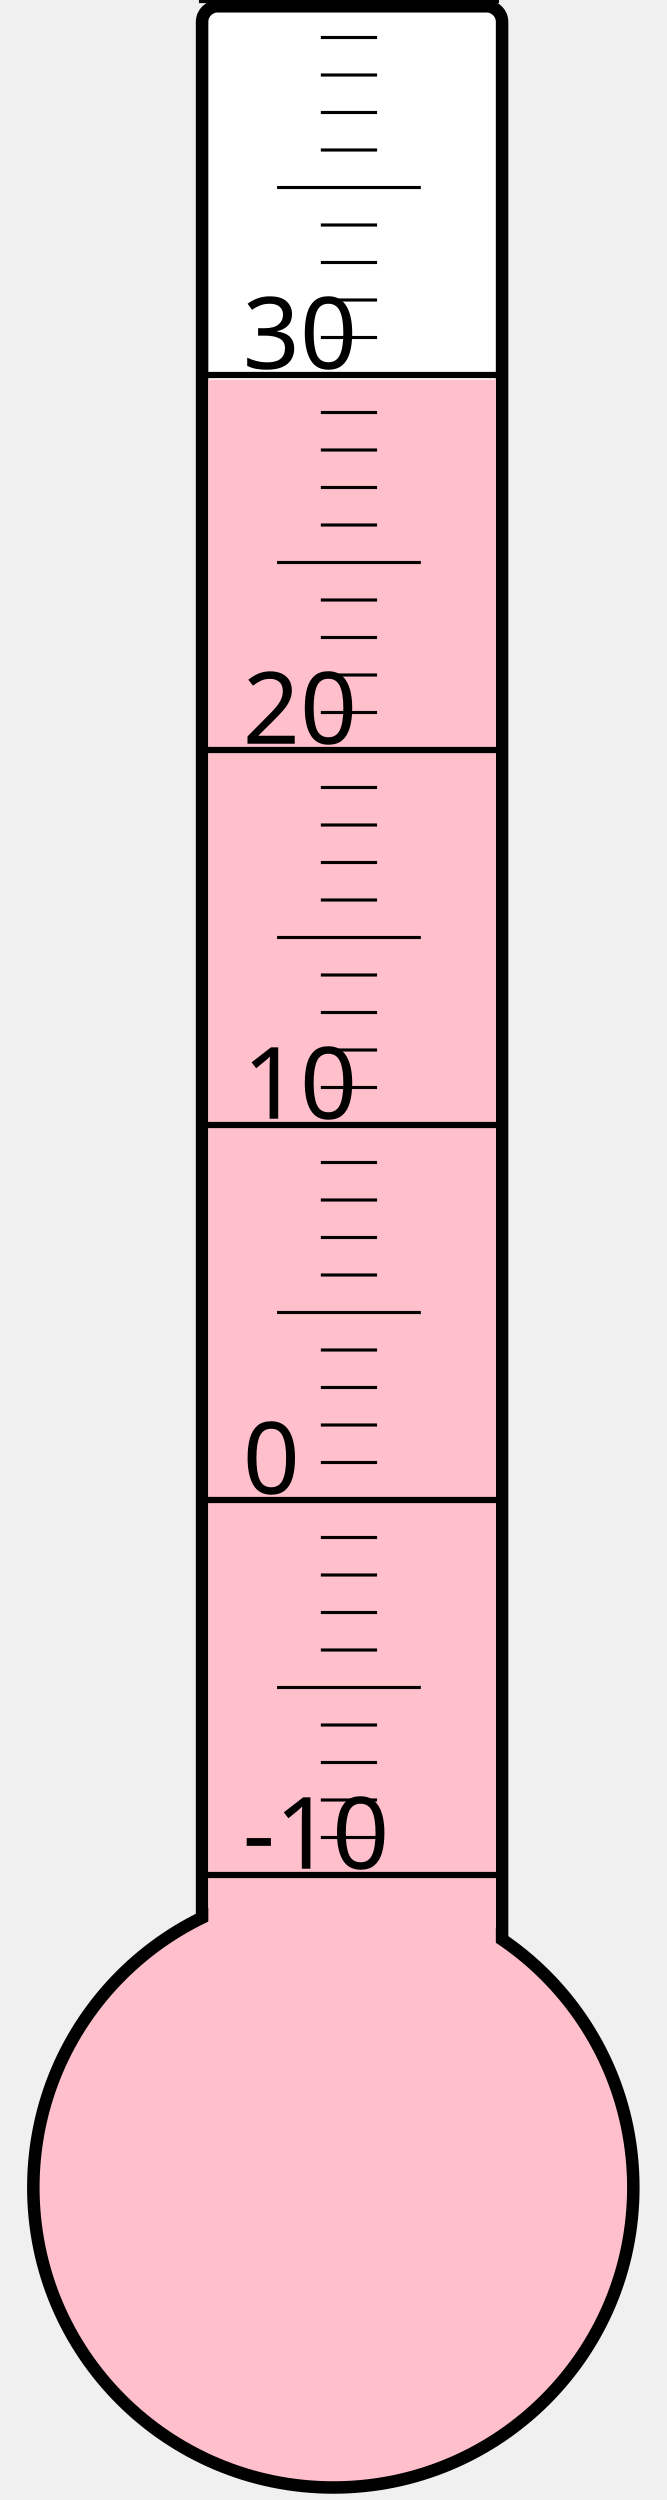
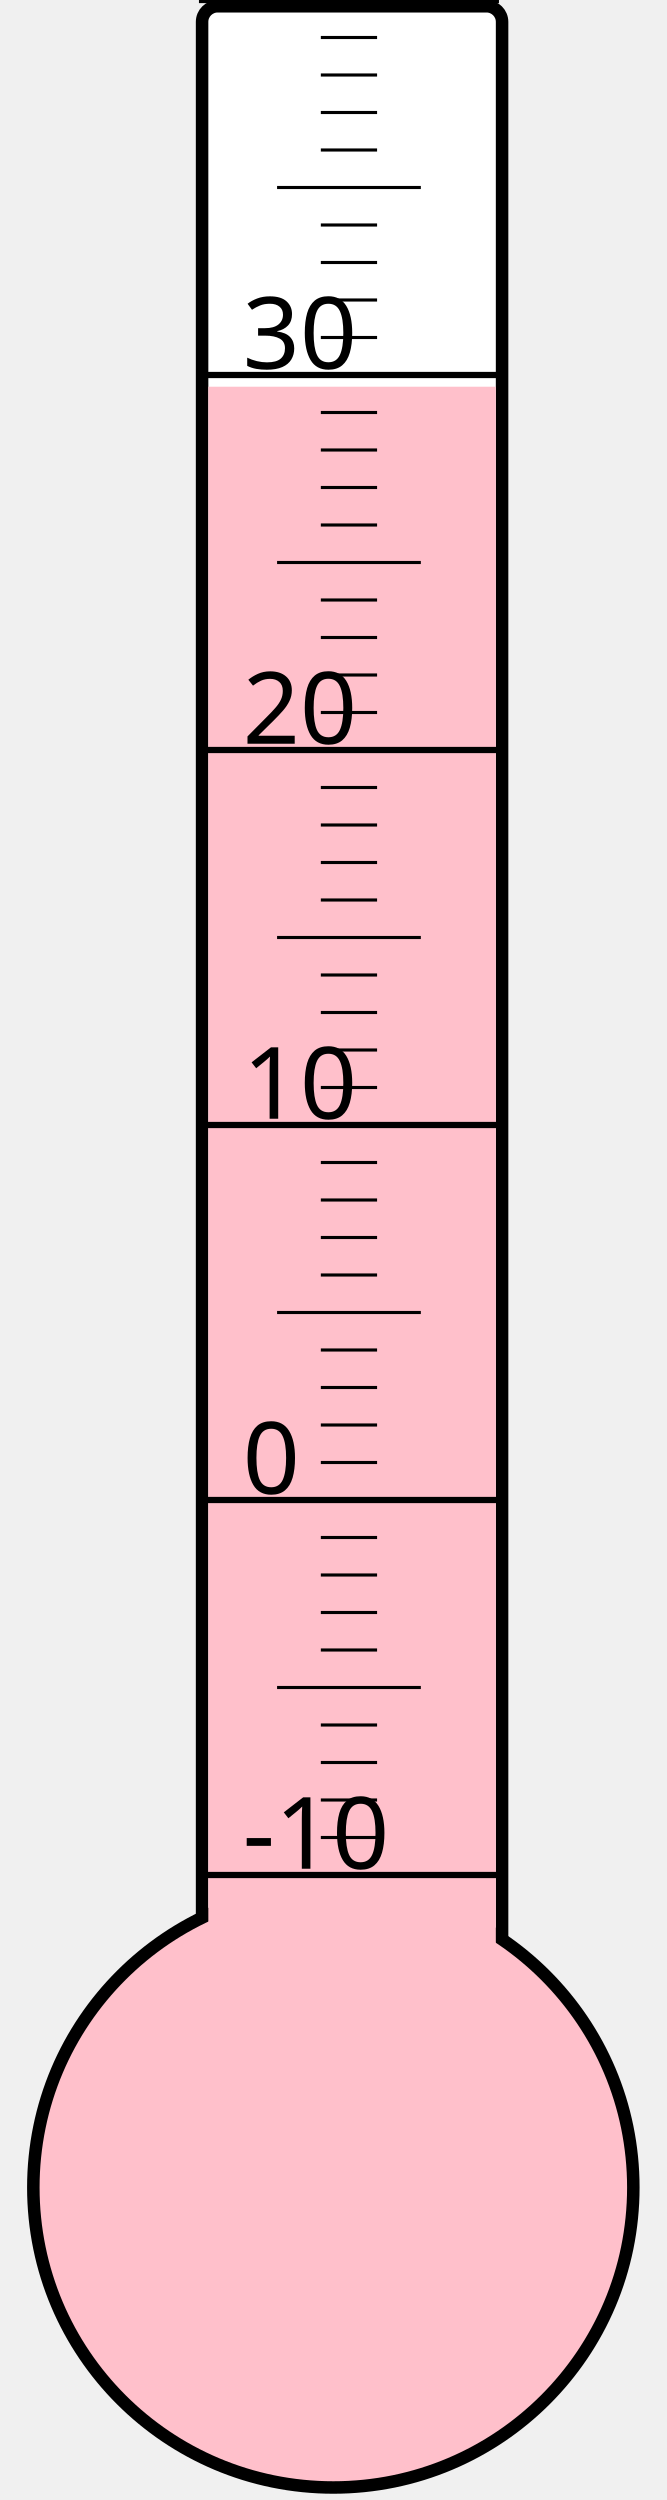
<svg xmlns="http://www.w3.org/2000/svg" width="40px" height="150px" viewBox="0 0 200 800">
  <rect width="200" height="800" x="0" y="0" style="fill: #ffffeb; fill-opacity: 0;" />
  <rect width="96" height="680" x="58" y="2" rx="5" ry="5" style="fill: white; fill-opacity: 1; stroke: black; stroke-width: 4;" />
  <circle cx="100" cy="700" r="96" style="fill: pink; stroke: black; stroke-width: 4;" />
-   <rect width="92" height="578.5" x="60" y="121.5" style="fill: pink; fill-opacity: 1; stroke-width: 0;" />
+   <rect width="92" height="576.25" x="60" y="123.75" style="fill: pink; fill-opacity: 1; stroke-width: 0;" />
  <text x="71" y="598" style="font-family: sans-serif; font-size: 24pt;">-10</text>
  <text x="71" y="478" style="font-family: sans-serif; font-size: 24pt;">0</text>
  <text x="71" y="358" style="font-family: sans-serif; font-size: 24pt;">10</text>
  <text x="71" y="238" style="font-family: sans-serif; font-size: 24pt;">20</text>
  <text x="71" y="118" style="font-family: sans-serif; font-size: 24pt;">30</text>
  <g style="stroke: black;">
    <line x1="57" y1="600" x2="153" y2="600" style="stroke-width: 2;" />
    <line x1="96" y1="588" x2="114" y2="588" style="stroke-width: 1;" />
    <line x1="96" y1="576" x2="114" y2="576" style="stroke-width: 1;" />
    <line x1="96" y1="564" x2="114" y2="564" style="stroke-width: 1;" />
    <line x1="96" y1="552" x2="114" y2="552" style="stroke-width: 1;" />
    <line x1="82" y1="540" x2="128" y2="540" style="stroke-width: 1;" />
    <line x1="96" y1="528" x2="114" y2="528" style="stroke-width: 1;" />
    <line x1="96" y1="516" x2="114" y2="516" style="stroke-width: 1;" />
    <line x1="96" y1="504" x2="114" y2="504" style="stroke-width: 1;" />
    <line x1="96" y1="492" x2="114" y2="492" style="stroke-width: 1;" />
    <line x1="57" y1="480" x2="153" y2="480" style="stroke-width: 2;" />
    <line x1="96" y1="468" x2="114" y2="468" style="stroke-width: 1;" />
    <line x1="96" y1="456" x2="114" y2="456" style="stroke-width: 1;" />
    <line x1="96" y1="444" x2="114" y2="444" style="stroke-width: 1;" />
    <line x1="96" y1="432" x2="114" y2="432" style="stroke-width: 1;" />
    <line x1="82" y1="420" x2="128" y2="420" style="stroke-width: 1;" />
    <line x1="96" y1="408" x2="114" y2="408" style="stroke-width: 1;" />
    <line x1="96" y1="396" x2="114" y2="396" style="stroke-width: 1;" />
    <line x1="96" y1="384" x2="114" y2="384" style="stroke-width: 1;" />
    <line x1="96" y1="372" x2="114" y2="372" style="stroke-width: 1;" />
    <line x1="57" y1="360" x2="153" y2="360" style="stroke-width: 2;" />
    <line x1="96" y1="348" x2="114" y2="348" style="stroke-width: 1;" />
    <line x1="96" y1="336" x2="114" y2="336" style="stroke-width: 1;" />
    <line x1="96" y1="324" x2="114" y2="324" style="stroke-width: 1;" />
    <line x1="96" y1="312" x2="114" y2="312" style="stroke-width: 1;" />
    <line x1="82" y1="300" x2="128" y2="300" style="stroke-width: 1;" />
    <line x1="96" y1="288" x2="114" y2="288" style="stroke-width: 1;" />
    <line x1="96" y1="276" x2="114" y2="276" style="stroke-width: 1;" />
    <line x1="96" y1="264" x2="114" y2="264" style="stroke-width: 1;" />
    <line x1="96" y1="252" x2="114" y2="252" style="stroke-width: 1;" />
    <line x1="57" y1="240" x2="153" y2="240" style="stroke-width: 2;" />
    <line x1="96" y1="228" x2="114" y2="228" style="stroke-width: 1;" />
    <line x1="96" y1="216" x2="114" y2="216" style="stroke-width: 1;" />
    <line x1="96" y1="204" x2="114" y2="204" style="stroke-width: 1;" />
    <line x1="96" y1="192" x2="114" y2="192" style="stroke-width: 1;" />
    <line x1="82" y1="180" x2="128" y2="180" style="stroke-width: 1;" />
    <line x1="96" y1="168" x2="114" y2="168" style="stroke-width: 1;" />
    <line x1="96" y1="156" x2="114" y2="156" style="stroke-width: 1;" />
    <line x1="96" y1="144" x2="114" y2="144" style="stroke-width: 1;" />
    <line x1="96" y1="132" x2="114" y2="132" style="stroke-width: 1;" />
    <line x1="57" y1="120" x2="153" y2="120" style="stroke-width: 2;" />
    <line x1="96" y1="108" x2="114" y2="108" style="stroke-width: 1;" />
    <line x1="96" y1="96" x2="114" y2="96" style="stroke-width: 1;" />
    <line x1="96" y1="84" x2="114" y2="84" style="stroke-width: 1;" />
    <line x1="96" y1="72" x2="114" y2="72" style="stroke-width: 1;" />
    <line x1="82" y1="60" x2="128" y2="60" style="stroke-width: 1;" />
    <line x1="96" y1="48" x2="114" y2="48" style="stroke-width: 1;" />
    <line x1="96" y1="36" x2="114" y2="36" style="stroke-width: 1;" />
    <line x1="96" y1="24" x2="114" y2="24" style="stroke-width: 1;" />
    <line x1="96" y1="12" x2="114" y2="12" style="stroke-width: 1;" />
    <line x1="57" y1="0" x2="153" y2="0" style="stroke-width: 2;" />
  </g>
</svg>
